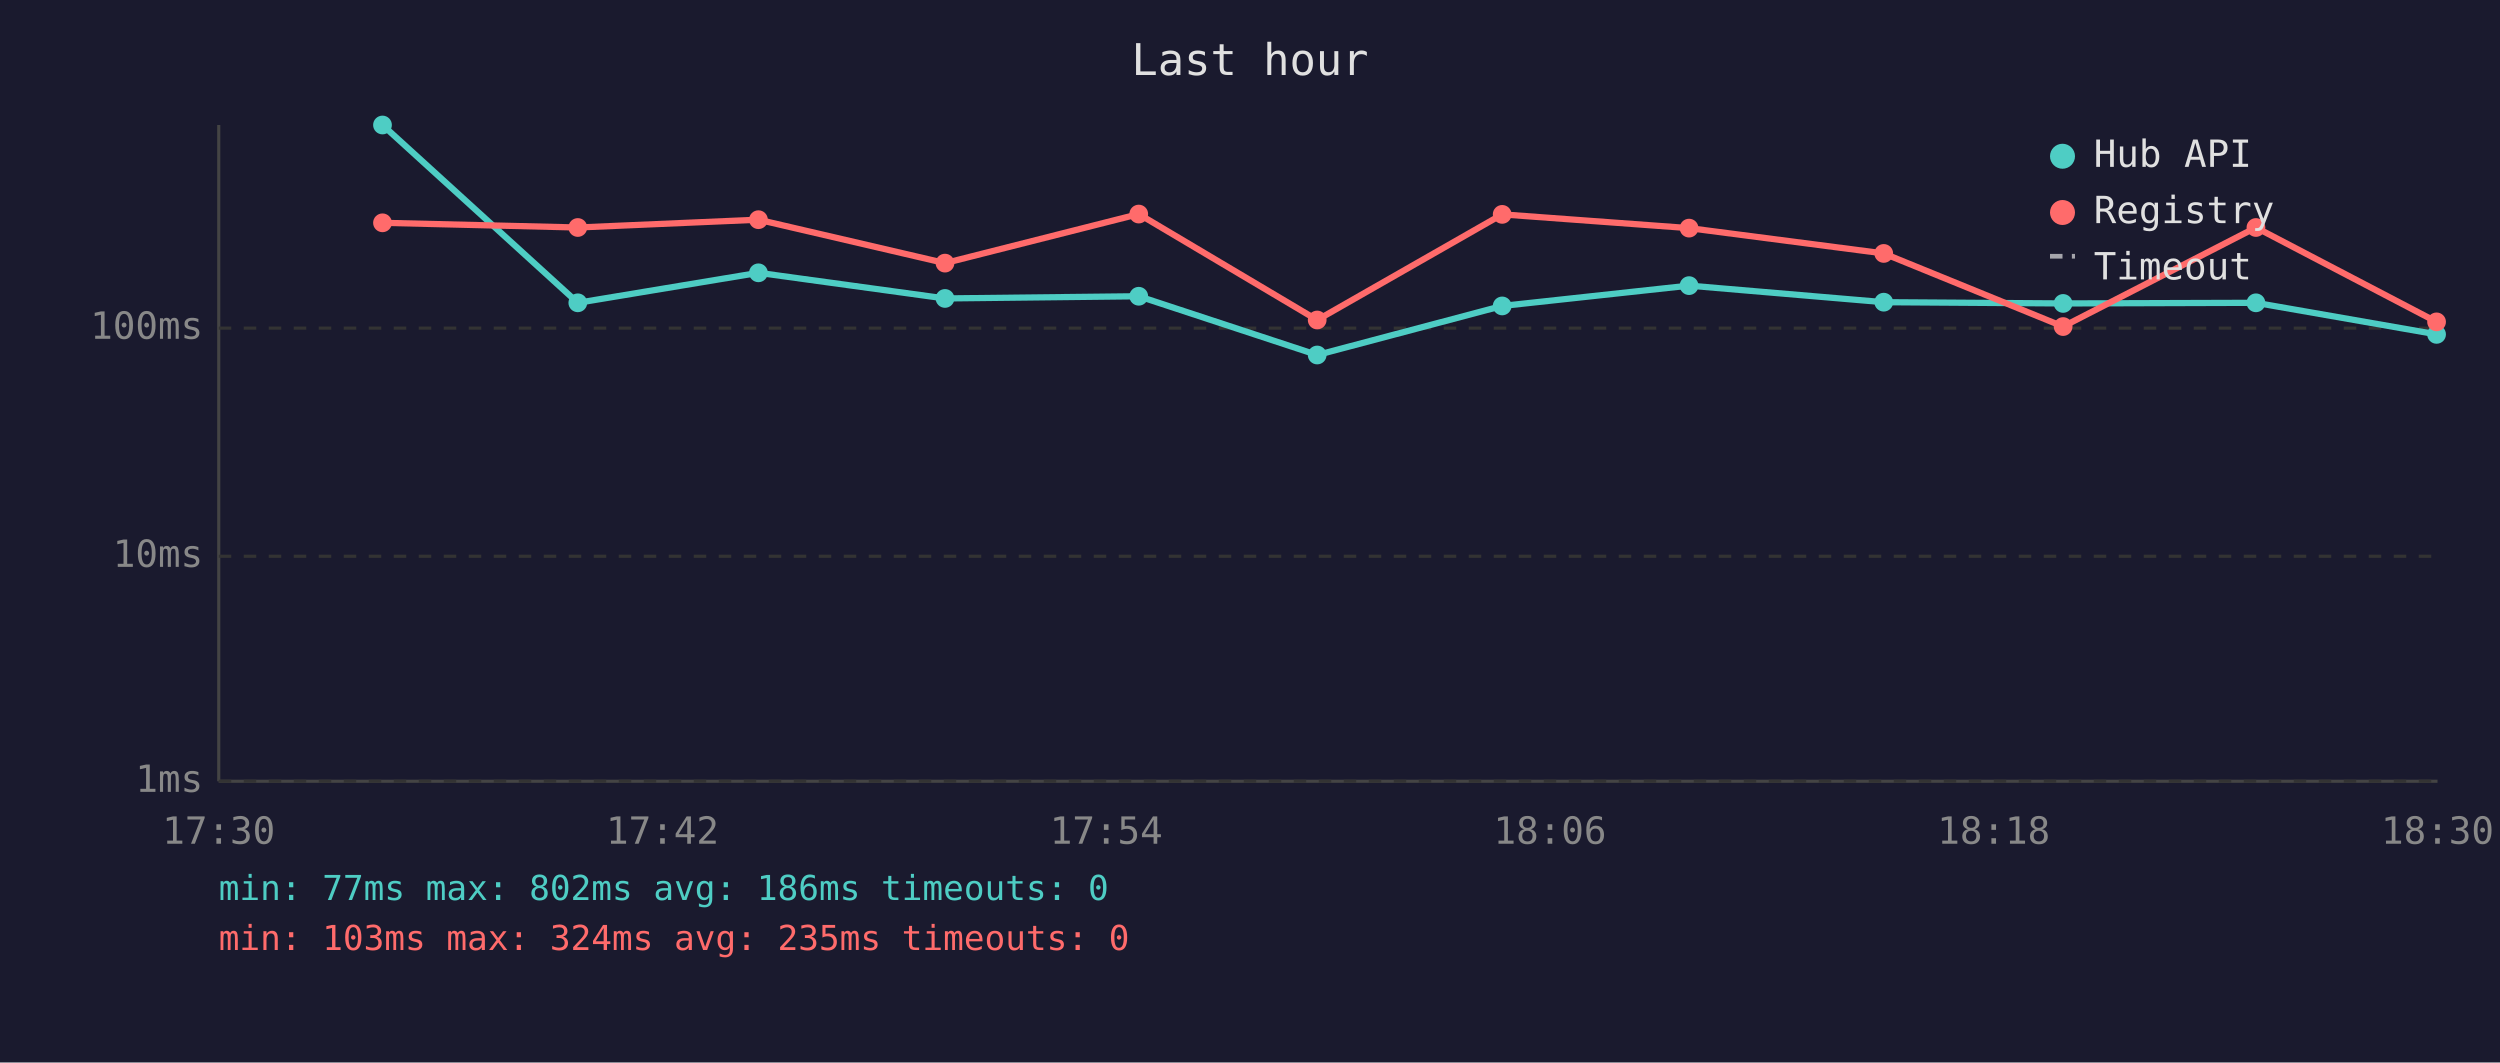
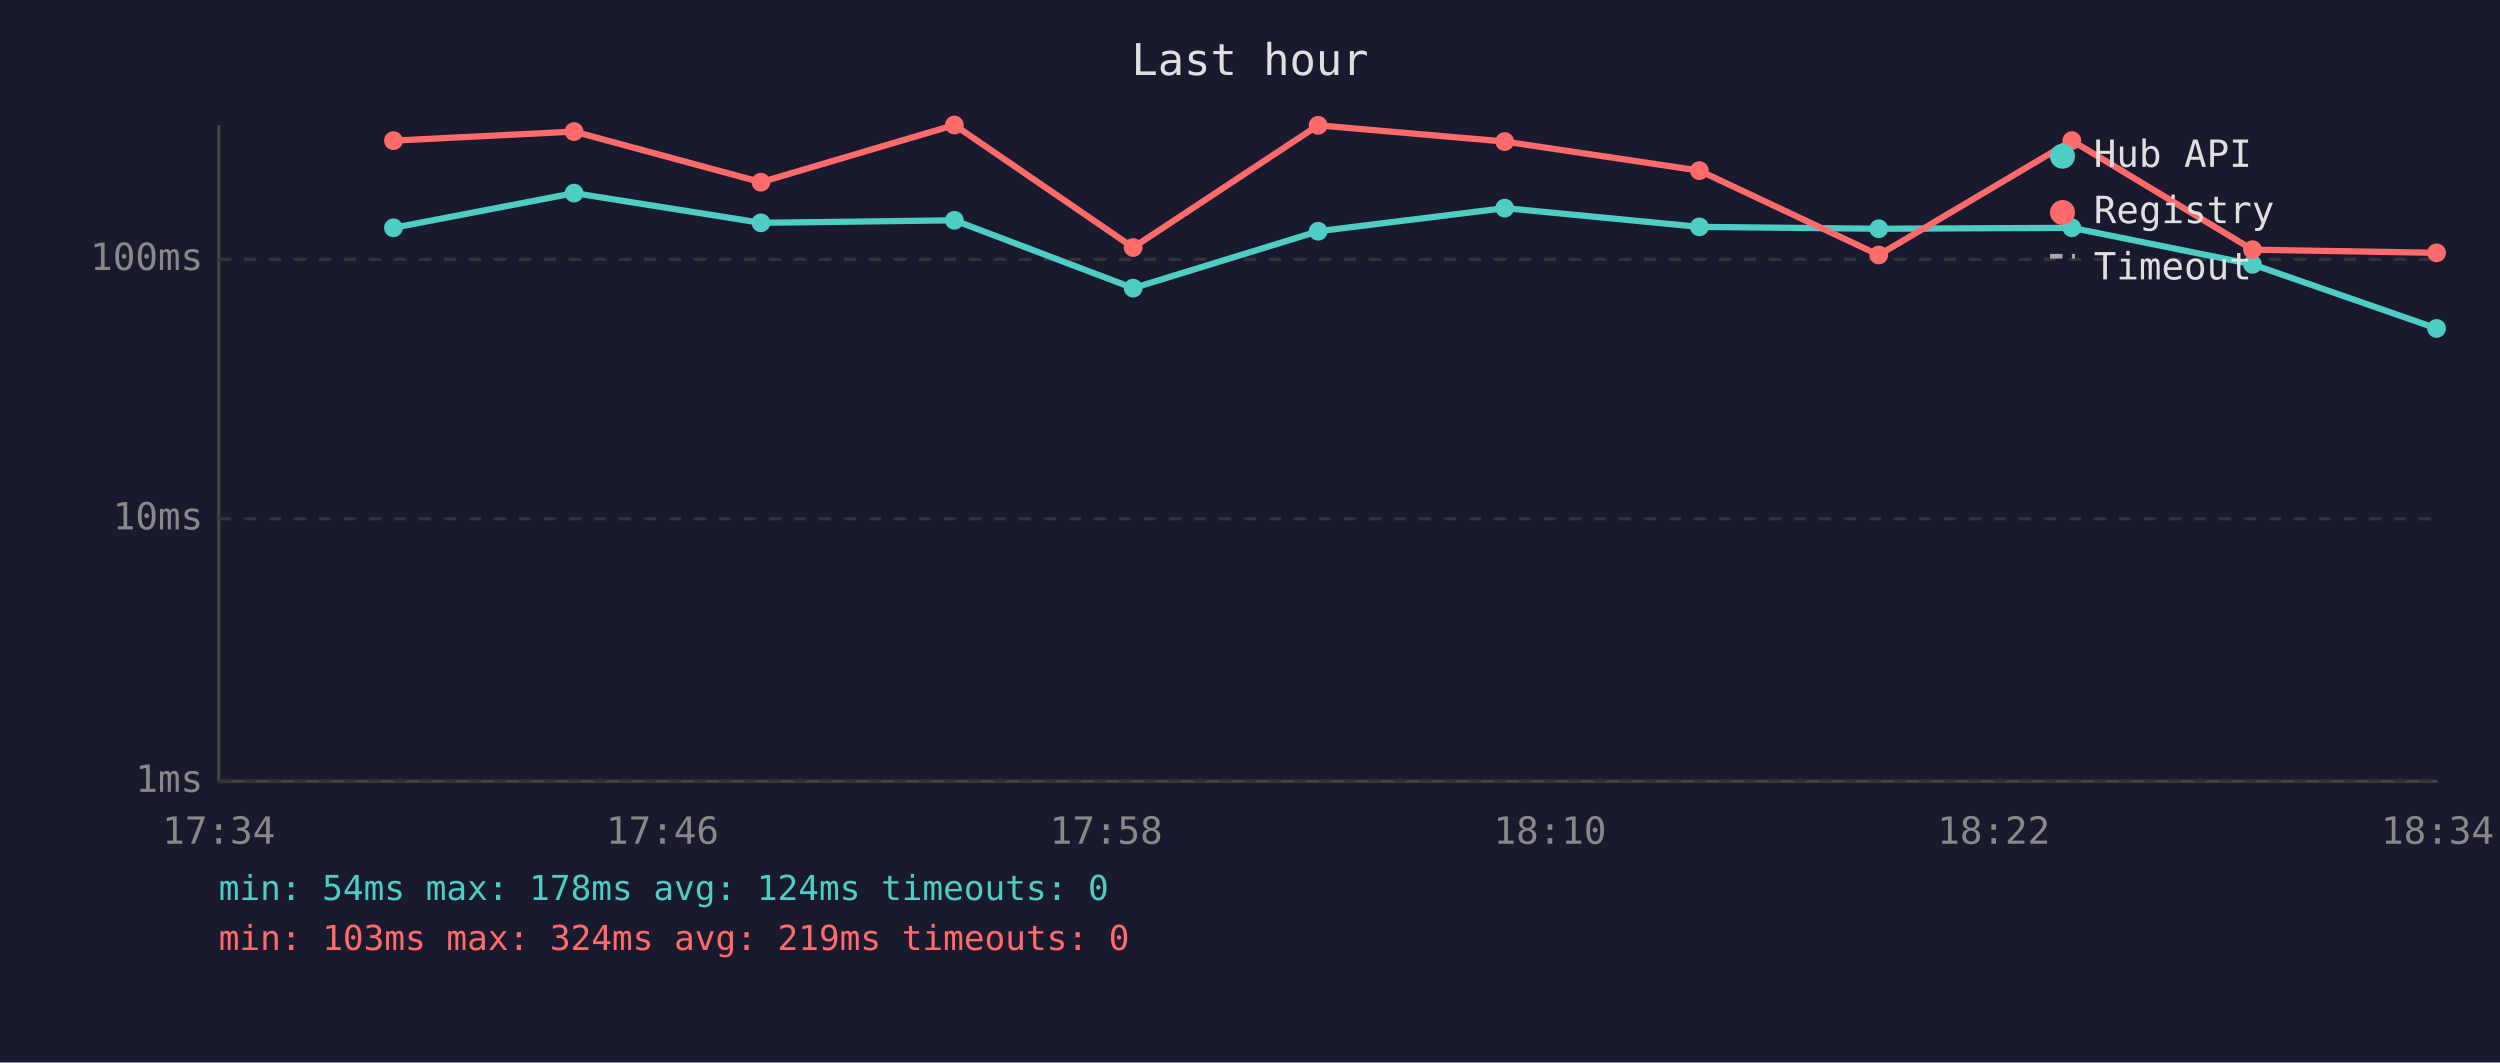
<svg xmlns="http://www.w3.org/2000/svg" viewBox="0 0 800 340" font-family="monospace" font-size="12">
  <rect width="800" height="340" fill="#1a1a2e" />
  <text x="400" y="24" fill="#e0e0e0" font-size="14" text-anchor="middle">Last hour</text>
  <line x1="70" y1="40" x2="70" y2="250" stroke="#444" stroke-width="1" />
  <line x1="70" y1="250" x2="780" y2="250" stroke="#444" stroke-width="1" />
  <line x1="70" y1="250" x2="780" y2="250" stroke="#333" stroke-width="1" stroke-dasharray="4" />
  <text x="65" y="250" fill="#888" text-anchor="end" dominant-baseline="middle">1ms</text>
-   <line x1="70" y1="178" x2="780" y2="178" stroke="#333" stroke-width="1" stroke-dasharray="4" />
-   <text x="65" y="178" fill="#888" text-anchor="end" dominant-baseline="middle">10ms</text>
-   <line x1="70" y1="105" x2="780" y2="105" stroke="#333" stroke-width="1" stroke-dasharray="4" />
-   <text x="65" y="105" fill="#888" text-anchor="end" dominant-baseline="middle">100ms</text>
-   <text x="70" y="270" fill="#888" text-anchor="middle">17:30</text>
-   <text x="212" y="270" fill="#888" text-anchor="middle">17:42</text>
-   <text x="354" y="270" fill="#888" text-anchor="middle">17:54</text>
-   <text x="496" y="270" fill="#888" text-anchor="middle">18:06</text>
-   <text x="638" y="270" fill="#888" text-anchor="middle">18:18</text>
-   <text x="780" y="270" fill="#888" text-anchor="middle">18:30</text>
-   <polyline points="122.4,40.0 184.9,96.9 242.7,87.3 302.4,95.5 364.4,94.8 421.5,113.6 480.7,97.9 540.5,91.4 602.8,96.7 660.2,97.1 721.9,96.9 779.7,107.0" fill="none" stroke="#4ecdc4" stroke-width="2" opacity="1" />
-   <circle cx="122.4" cy="40.0" r="3" fill="#4ecdc4" />
-   <circle cx="184.9" cy="96.9" r="3" fill="#4ecdc4" />
-   <circle cx="242.7" cy="87.3" r="3" fill="#4ecdc4" />
-   <circle cx="302.4" cy="95.5" r="3" fill="#4ecdc4" />
-   <circle cx="364.4" cy="94.8" r="3" fill="#4ecdc4" />
-   <circle cx="421.5" cy="113.6" r="3" fill="#4ecdc4" />
-   <circle cx="480.7" cy="97.9" r="3" fill="#4ecdc4" />
-   <circle cx="540.5" cy="91.4" r="3" fill="#4ecdc4" />
-   <circle cx="602.8" cy="96.7" r="3" fill="#4ecdc4" />
-   <circle cx="660.2" cy="97.1" r="3" fill="#4ecdc4" />
-   <circle cx="721.9" cy="96.9" r="3" fill="#4ecdc4" />
-   <circle cx="779.7" cy="107.0" r="3" fill="#4ecdc4" />
-   <polyline points="122.4,71.3 184.9,72.8 242.7,70.3 302.4,84.2 364.4,68.5 421.5,102.4 480.7,68.6 540.5,73.0 602.8,81.1 660.2,104.5 721.9,72.8 779.7,103.0" fill="none" stroke="#ff6b6b" stroke-width="2" opacity="1" />
-   <circle cx="122.4" cy="71.3" r="3" fill="#ff6b6b" />
-   <circle cx="184.9" cy="72.8" r="3" fill="#ff6b6b" />
-   <circle cx="242.7" cy="70.3" r="3" fill="#ff6b6b" />
-   <circle cx="302.4" cy="84.2" r="3" fill="#ff6b6b" />
-   <circle cx="364.4" cy="68.5" r="3" fill="#ff6b6b" />
-   <circle cx="421.5" cy="102.4" r="3" fill="#ff6b6b" />
-   <circle cx="480.7" cy="68.6" r="3" fill="#ff6b6b" />
-   <circle cx="540.5" cy="73.0" r="3" fill="#ff6b6b" />
-   <circle cx="602.8" cy="81.1" r="3" fill="#ff6b6b" />
-   <circle cx="660.2" cy="104.5" r="3" fill="#ff6b6b" />
-   <circle cx="721.9" cy="72.8" r="3" fill="#ff6b6b" />
-   <circle cx="779.7" cy="103.0" r="3" fill="#ff6b6b" />
+   <line x1="70" y1="166" x2="780" y2="166" stroke="#333" stroke-width="1" stroke-dasharray="4" />
+   <text x="65" y="166" fill="#888" text-anchor="end" dominant-baseline="middle">10ms</text>
+   <line x1="70" y1="83" x2="780" y2="83" stroke="#333" stroke-width="1" stroke-dasharray="4" />
+   <text x="65" y="83" fill="#888" text-anchor="end" dominant-baseline="middle">100ms</text>
+   <text x="70" y="270" fill="#888" text-anchor="middle">17:34</text>
+   <text x="212" y="270" fill="#888" text-anchor="middle">17:46</text>
+   <text x="354" y="270" fill="#888" text-anchor="middle">17:58</text>
+   <text x="496" y="270" fill="#888" text-anchor="middle">18:10</text>
+   <text x="638" y="270" fill="#888" text-anchor="middle">18:22</text>
+   <text x="780" y="270" fill="#888" text-anchor="middle">18:34</text>
+   <polyline points="125.9,72.9 183.7,61.8 243.5,71.3 305.4,70.5 362.6,92.2 421.8,74.0 481.5,66.6 543.8,72.6 601.2,73.2 663.0,72.9 720.8,84.6 779.7,105.1" fill="none" stroke="#4ecdc4" stroke-width="2" opacity="1" />
+   <circle cx="125.9" cy="72.9" r="3" fill="#4ecdc4" />
+   <circle cx="183.7" cy="61.8" r="3" fill="#4ecdc4" />
+   <circle cx="243.5" cy="71.3" r="3" fill="#4ecdc4" />
+   <circle cx="305.4" cy="70.5" r="3" fill="#4ecdc4" />
+   <circle cx="362.6" cy="92.2" r="3" fill="#4ecdc4" />
+   <circle cx="421.8" cy="74.0" r="3" fill="#4ecdc4" />
+   <circle cx="481.5" cy="66.6" r="3" fill="#4ecdc4" />
+   <circle cx="543.8" cy="72.6" r="3" fill="#4ecdc4" />
+   <circle cx="601.2" cy="73.2" r="3" fill="#4ecdc4" />
+   <circle cx="663.0" cy="72.9" r="3" fill="#4ecdc4" />
+   <circle cx="720.8" cy="84.6" r="3" fill="#4ecdc4" />
+   <circle cx="779.7" cy="105.1" r="3" fill="#4ecdc4" />
+   <polyline points="125.9,45.0 183.7,42.1 243.5,58.3 305.4,40.0 362.6,79.2 421.8,40.1 481.5,45.3 543.8,54.6 601.2,81.6 663.0,45.0 720.8,79.9 779.7,80.9" fill="none" stroke="#ff6b6b" stroke-width="2" opacity="1" />
+   <circle cx="125.9" cy="45.0" r="3" fill="#ff6b6b" />
+   <circle cx="183.7" cy="42.1" r="3" fill="#ff6b6b" />
+   <circle cx="243.5" cy="58.3" r="3" fill="#ff6b6b" />
+   <circle cx="305.4" cy="40.0" r="3" fill="#ff6b6b" />
+   <circle cx="362.6" cy="79.2" r="3" fill="#ff6b6b" />
+   <circle cx="421.8" cy="40.1" r="3" fill="#ff6b6b" />
+   <circle cx="481.5" cy="45.3" r="3" fill="#ff6b6b" />
+   <circle cx="543.8" cy="54.6" r="3" fill="#ff6b6b" />
+   <circle cx="601.2" cy="81.6" r="3" fill="#ff6b6b" />
+   <circle cx="663.0" cy="45.0" r="3" fill="#ff6b6b" />
+   <circle cx="720.8" cy="79.9" r="3" fill="#ff6b6b" />
+   <circle cx="779.7" cy="80.9" r="3" fill="#ff6b6b" />
  <circle cx="660" cy="50" r="4" fill="#4ecdc4" />
  <text x="670" y="50" fill="#e0e0e0" dominant-baseline="middle">Hub API</text>
  <circle cx="660" cy="68" r="4" fill="#ff6b6b" />
  <text x="670" y="68" fill="#e0e0e0" dominant-baseline="middle">Registry</text>
  <line x1="656" y1="82" x2="664" y2="82" stroke="#e0e0e0" stroke-width="1.5" stroke-dasharray="4,3" opacity="0.7" />
  <text x="670" y="86" fill="#e0e0e0" dominant-baseline="middle">Timeout</text>
-   <text x="70" y="288" fill="#4ecdc4" font-size="11">min: 77ms  max: 802ms  avg: 186ms  timeouts: 0</text>
-   <text x="70" y="304" fill="#ff6b6b" font-size="11">min: 103ms  max: 324ms  avg: 235ms  timeouts: 0</text>
+   <text x="70" y="288" fill="#4ecdc4" font-size="11">min: 54ms  max: 178ms  avg: 124ms  timeouts: 0</text>
+   <text x="70" y="304" fill="#ff6b6b" font-size="11">min: 103ms  max: 324ms  avg: 219ms  timeouts: 0</text>
</svg>
